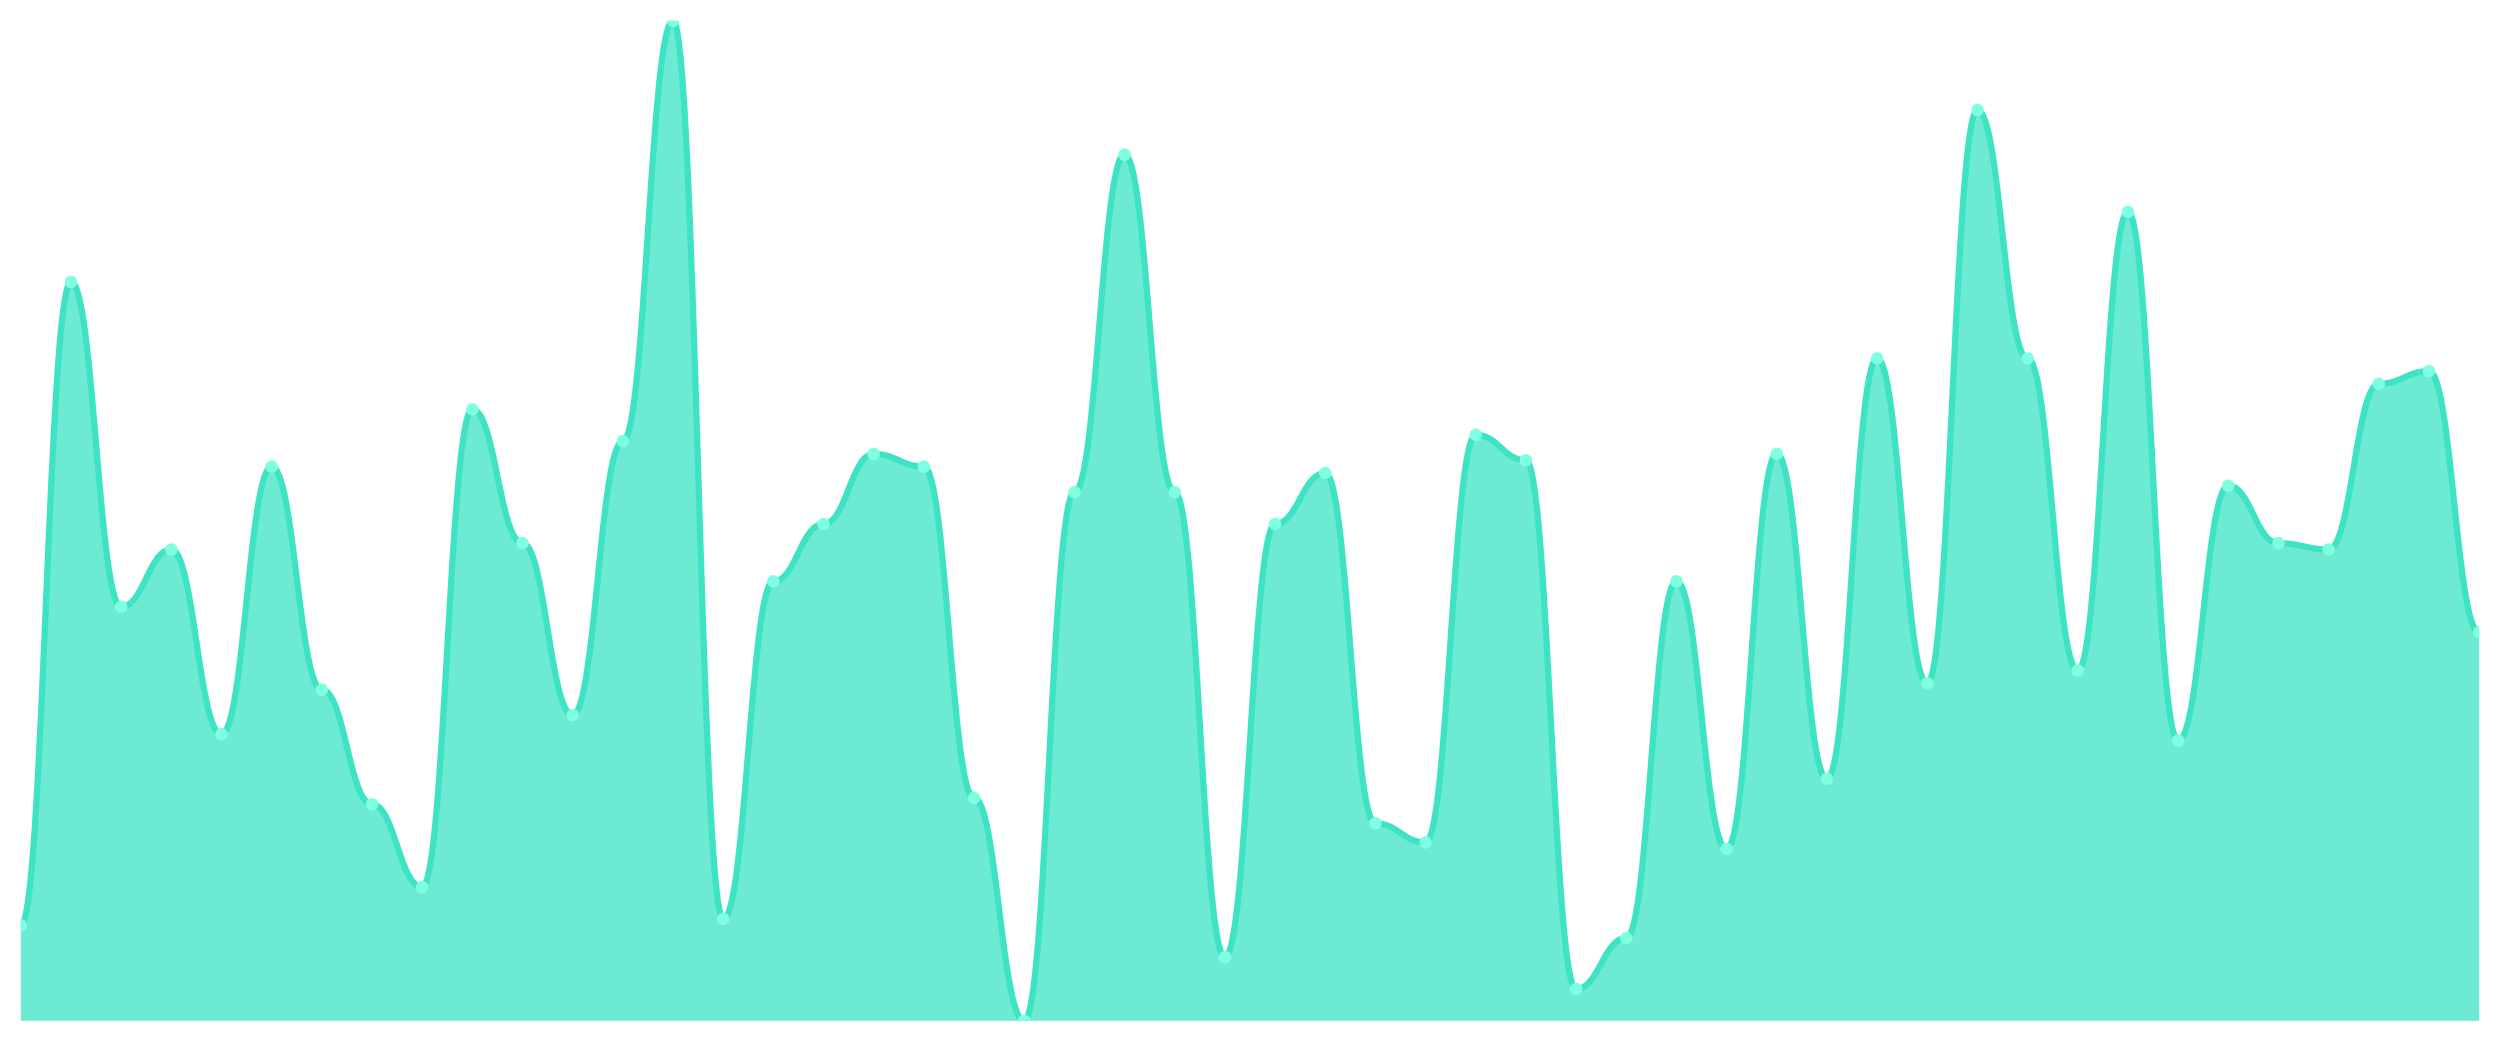
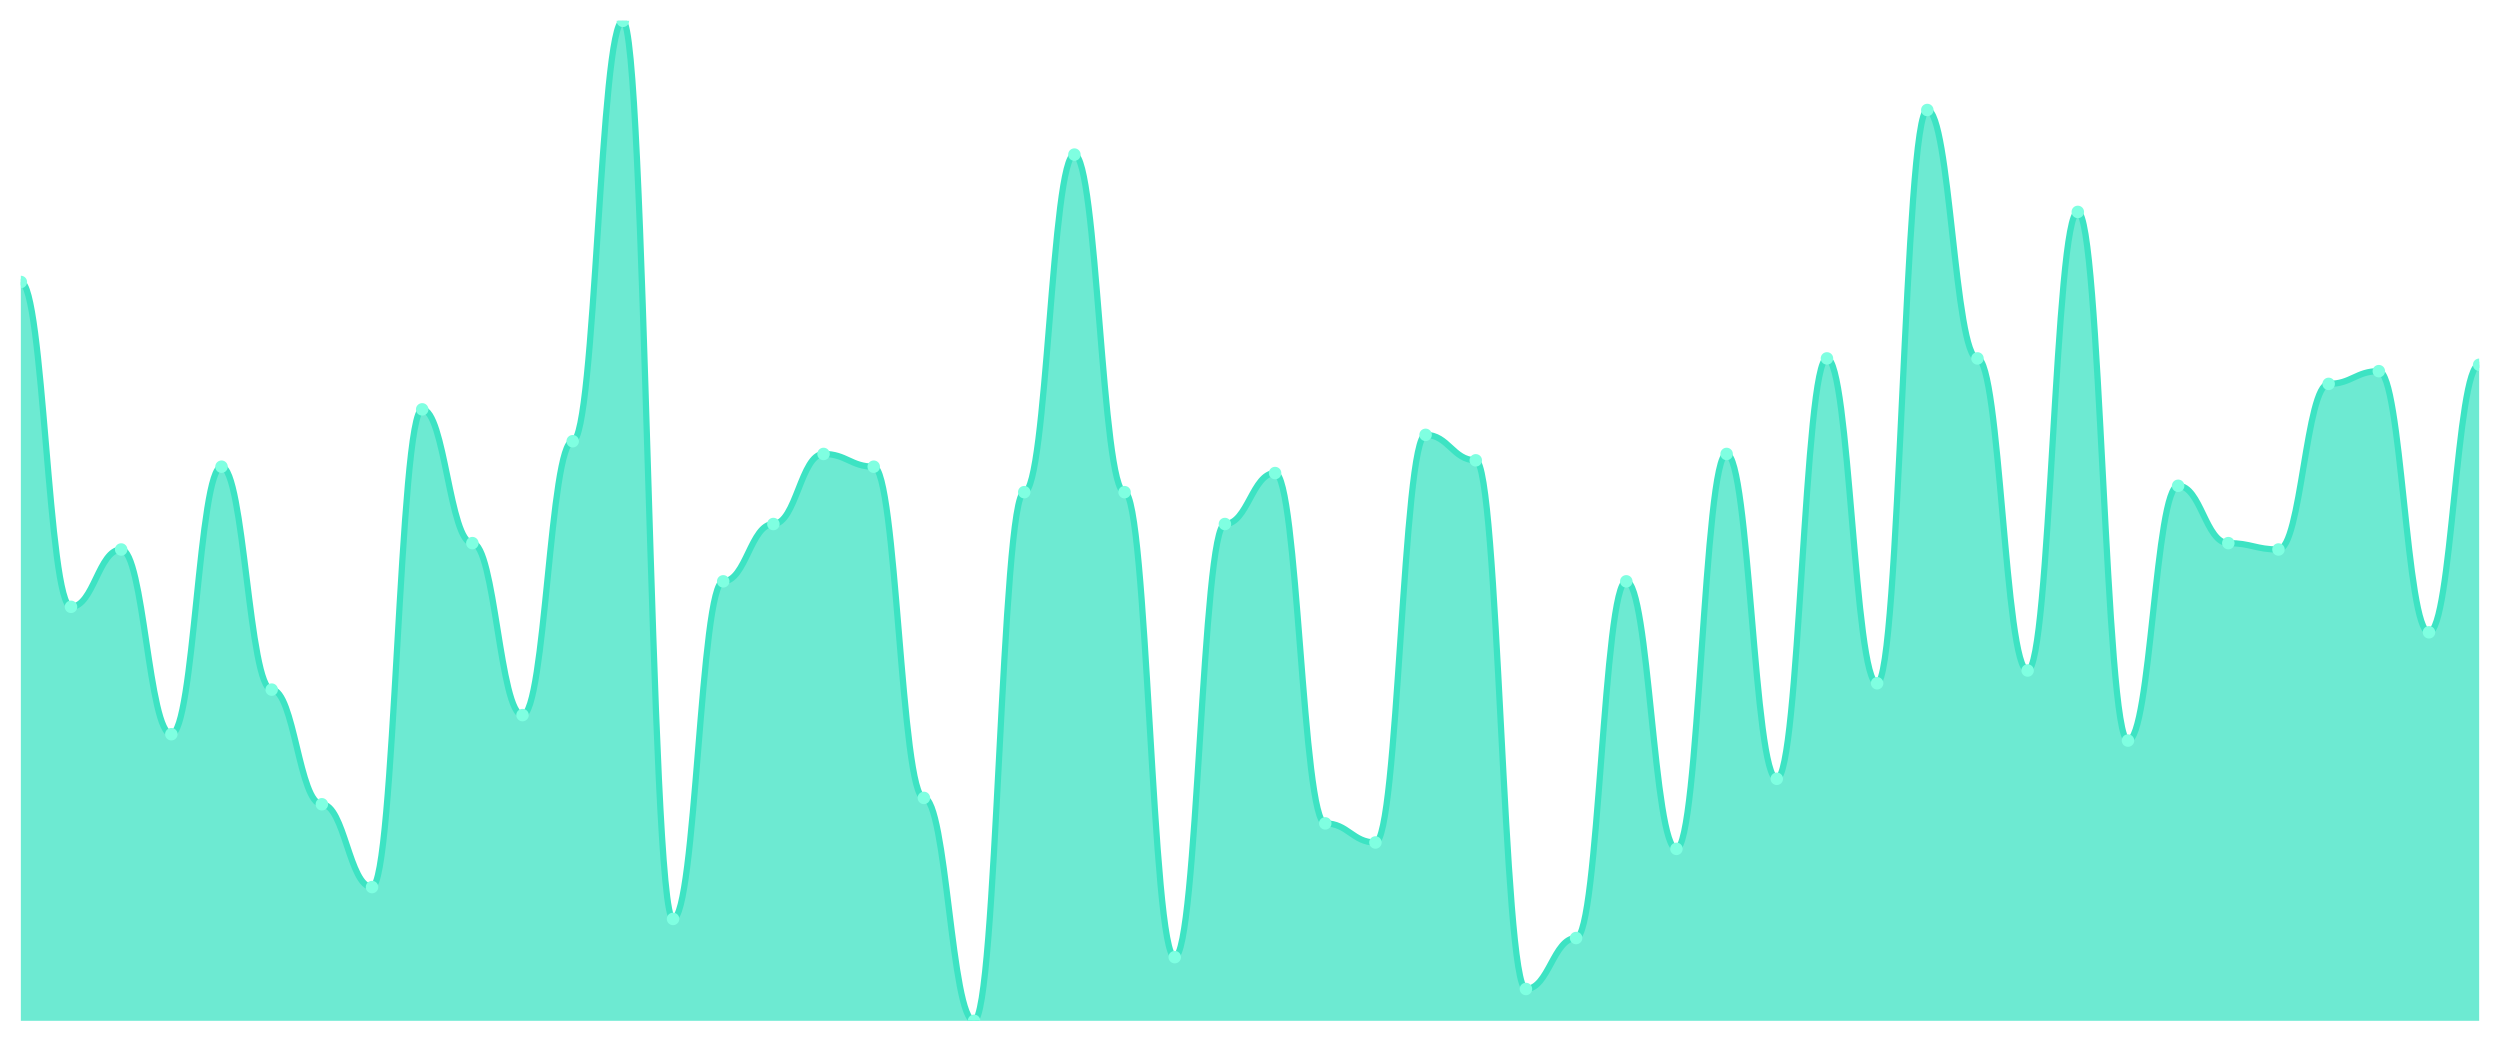
<svg xmlns="http://www.w3.org/2000/svg" viewBox="0 0 1200 500" width="1200" height="500">
  <defs>
    <clipPath id="c">
      <rect x="10" y="10" width="1180" height="480" />
    </clipPath>
  </defs>
  <rect width="1200" height="500" fill="none" />
  <g clip-path="url(#c)">
-     <path d="M 10,490 L 10,444.14 C 20.837,444.14 23.245,135.35 34.082,135.35 C 44.918,135.35 47.327,291.274 58.163,291.274 C 69,291.274 71.408,263.758 82.245,263.758 C 93.082,263.758 95.49,352.42 106.327,352.42 C 117.163,352.42 119.571,224.013 130.408,224.013 C 141.245,224.013 143.653,331.019 154.49,331.019 C 165.327,331.019 167.735,386.051 178.571,386.051 C 189.408,386.051 191.816,425.796 202.653,425.796 C 213.49,425.796 215.898,196.497 226.735,196.497 C 237.571,196.497 239.98,260.701 250.816,260.701 C 261.653,260.701 264.061,343.248 274.898,343.248 C 285.735,343.248 288.143,211.783 298.98,211.783 C 309.816,211.783 312.224,10 323.061,10 C 333.898,10 336.306,441.083 347.143,441.083 C 357.98,441.083 360.388,279.045 371.224,279.045 C 382.061,279.045 384.469,251.529 395.306,251.529 C 406.143,251.529 408.551,217.898 419.388,217.898 C 430.224,217.898 432.633,224.013 443.469,224.013 C 454.306,224.013 456.714,382.994 467.551,382.994 C 478.388,382.994 480.796,490 491.633,490 C 502.469,490 504.878,236.242 515.714,236.242 C 526.551,236.242 528.959,74.204 539.796,74.204 C 550.633,74.204 553.041,236.242 563.878,236.242 C 574.714,236.242 577.122,459.427 587.959,459.427 C 598.796,459.427 601.204,251.529 612.041,251.529 C 622.878,251.529 625.286,227.07 636.122,227.07 C 646.959,227.07 649.367,395.223 660.204,395.223 C 671.041,395.223 673.449,404.395 684.286,404.395 C 695.122,404.395 697.531,208.726 708.367,208.726 C 719.204,208.726 721.612,220.955 732.449,220.955 C 743.286,220.955 745.694,474.713 756.531,474.713 C 767.367,474.713 769.776,450.255 780.612,450.255 C 791.449,450.255 793.857,279.045 804.694,279.045 C 815.531,279.045 817.939,407.452 828.776,407.452 C 839.612,407.452 842.02,217.898 852.857,217.898 C 863.694,217.898 866.102,373.822 876.939,373.822 C 887.776,373.822 890.184,172.038 901.02,172.038 C 911.857,172.038 914.265,327.962 925.102,327.962 C 935.939,327.962 938.347,52.803 949.184,52.803 C 960.02,52.803 962.429,172.038 973.265,172.038 C 984.102,172.038 986.51,321.847 997.347,321.847 C 1008.184,321.847 1010.592,101.72 1021.429,101.72 C 1032.265,101.72 1034.673,355.478 1045.51,355.478 C 1056.347,355.478 1058.755,233.185 1069.592,233.185 C 1080.429,233.185 1082.837,260.701 1093.673,260.701 C 1104.51,260.701 1106.918,263.758 1117.755,263.758 C 1128.592,263.758 1131,184.268 1141.837,184.268 C 1152.673,184.268 1155.082,178.153 1165.918,178.153 C 1176.755,178.153 1179.163,303.503 1190,303.503 L 1190,490 Z" fill="rgba(61,227,195,0.75)" />
-     <path d="M 10,444.14 C 20.837,444.14 23.245,135.35 34.082,135.35 C 44.918,135.35 47.327,291.274 58.163,291.274 C 69,291.274 71.408,263.758 82.245,263.758 C 93.082,263.758 95.49,352.42 106.327,352.42 C 117.163,352.42 119.571,224.013 130.408,224.013 C 141.245,224.013 143.653,331.019 154.49,331.019 C 165.327,331.019 167.735,386.051 178.571,386.051 C 189.408,386.051 191.816,425.796 202.653,425.796 C 213.49,425.796 215.898,196.497 226.735,196.497 C 237.571,196.497 239.98,260.701 250.816,260.701 C 261.653,260.701 264.061,343.248 274.898,343.248 C 285.735,343.248 288.143,211.783 298.98,211.783 C 309.816,211.783 312.224,10 323.061,10 C 333.898,10 336.306,441.083 347.143,441.083 C 357.98,441.083 360.388,279.045 371.224,279.045 C 382.061,279.045 384.469,251.529 395.306,251.529 C 406.143,251.529 408.551,217.898 419.388,217.898 C 430.224,217.898 432.633,224.013 443.469,224.013 C 454.306,224.013 456.714,382.994 467.551,382.994 C 478.388,382.994 480.796,490 491.633,490 C 502.469,490 504.878,236.242 515.714,236.242 C 526.551,236.242 528.959,74.204 539.796,74.204 C 550.633,74.204 553.041,236.242 563.878,236.242 C 574.714,236.242 577.122,459.427 587.959,459.427 C 598.796,459.427 601.204,251.529 612.041,251.529 C 622.878,251.529 625.286,227.07 636.122,227.07 C 646.959,227.07 649.367,395.223 660.204,395.223 C 671.041,395.223 673.449,404.395 684.286,404.395 C 695.122,404.395 697.531,208.726 708.367,208.726 C 719.204,208.726 721.612,220.955 732.449,220.955 C 743.286,220.955 745.694,474.713 756.531,474.713 C 767.367,474.713 769.776,450.255 780.612,450.255 C 791.449,450.255 793.857,279.045 804.694,279.045 C 815.531,279.045 817.939,407.452 828.776,407.452 C 839.612,407.452 842.02,217.898 852.857,217.898 C 863.694,217.898 866.102,373.822 876.939,373.822 C 887.776,373.822 890.184,172.038 901.02,172.038 C 911.857,172.038 914.265,327.962 925.102,327.962 C 935.939,327.962 938.347,52.803 949.184,52.803 C 960.02,52.803 962.429,172.038 973.265,172.038 C 984.102,172.038 986.51,321.847 997.347,321.847 C 1008.184,321.847 1010.592,101.72 1021.429,101.72 C 1032.265,101.72 1034.673,355.478 1045.51,355.478 C 1056.347,355.478 1058.755,233.185 1069.592,233.185 C 1080.429,233.185 1082.837,260.701 1093.673,260.701 C 1104.51,260.701 1106.918,263.758 1117.755,263.758 C 1128.592,263.758 1131,184.268 1141.837,184.268 C 1152.673,184.268 1155.082,178.153 1165.918,178.153 C 1176.755,178.153 1179.163,303.503 1190,303.503" fill="none" stroke="#3de3c3" stroke-width="3" stroke-linecap="round" stroke-linejoin="round" />
-     <circle cx="10" cy="444.14" r="3" fill="#7fffe1" />
-     <circle cx="34.082" cy="135.35" r="3" fill="#7fffe1" />
-     <circle cx="58.163" cy="291.274" r="3" fill="#7fffe1" />
-     <circle cx="82.245" cy="263.758" r="3" fill="#7fffe1" />
-     <circle cx="106.327" cy="352.42" r="3" fill="#7fffe1" />
-     <circle cx="130.408" cy="224.013" r="3" fill="#7fffe1" />
-     <circle cx="154.49" cy="331.019" r="3" fill="#7fffe1" />
-     <circle cx="178.571" cy="386.051" r="3" fill="#7fffe1" />
-     <circle cx="202.653" cy="425.796" r="3" fill="#7fffe1" />
-     <circle cx="226.735" cy="196.497" r="3" fill="#7fffe1" />
-     <circle cx="250.816" cy="260.701" r="3" fill="#7fffe1" />
-     <circle cx="274.898" cy="343.248" r="3" fill="#7fffe1" />
-     <circle cx="298.98" cy="211.783" r="3" fill="#7fffe1" />
-     <circle cx="323.061" cy="10" r="3" fill="#7fffe1" />
-     <circle cx="347.143" cy="441.083" r="3" fill="#7fffe1" />
-     <circle cx="371.224" cy="279.045" r="3" fill="#7fffe1" />
-     <circle cx="395.306" cy="251.529" r="3" fill="#7fffe1" />
-     <circle cx="419.388" cy="217.898" r="3" fill="#7fffe1" />
-     <circle cx="443.469" cy="224.013" r="3" fill="#7fffe1" />
-     <circle cx="467.551" cy="382.994" r="3" fill="#7fffe1" />
-     <circle cx="491.633" cy="490" r="3" fill="#7fffe1" />
-     <circle cx="515.714" cy="236.242" r="3" fill="#7fffe1" />
-     <circle cx="539.796" cy="74.204" r="3" fill="#7fffe1" />
-     <circle cx="563.878" cy="236.242" r="3" fill="#7fffe1" />
-     <circle cx="587.959" cy="459.427" r="3" fill="#7fffe1" />
-     <circle cx="612.041" cy="251.529" r="3" fill="#7fffe1" />
-     <circle cx="636.122" cy="227.07" r="3" fill="#7fffe1" />
-     <circle cx="660.204" cy="395.223" r="3" fill="#7fffe1" />
-     <circle cx="684.286" cy="404.395" r="3" fill="#7fffe1" />
-     <circle cx="708.367" cy="208.726" r="3" fill="#7fffe1" />
-     <circle cx="732.449" cy="220.955" r="3" fill="#7fffe1" />
-     <circle cx="756.531" cy="474.713" r="3" fill="#7fffe1" />
-     <circle cx="780.612" cy="450.255" r="3" fill="#7fffe1" />
-     <circle cx="804.694" cy="279.045" r="3" fill="#7fffe1" />
-     <circle cx="828.776" cy="407.452" r="3" fill="#7fffe1" />
-     <circle cx="852.857" cy="217.898" r="3" fill="#7fffe1" />
-     <circle cx="876.939" cy="373.822" r="3" fill="#7fffe1" />
-     <circle cx="901.02" cy="172.038" r="3" fill="#7fffe1" />
-     <circle cx="925.102" cy="327.962" r="3" fill="#7fffe1" />
-     <circle cx="949.184" cy="52.803" r="3" fill="#7fffe1" />
-     <circle cx="973.265" cy="172.038" r="3" fill="#7fffe1" />
-     <circle cx="997.347" cy="321.847" r="3" fill="#7fffe1" />
-     <circle cx="1021.429" cy="101.72" r="3" fill="#7fffe1" />
-     <circle cx="1045.51" cy="355.478" r="3" fill="#7fffe1" />
-     <circle cx="1069.592" cy="233.185" r="3" fill="#7fffe1" />
-     <circle cx="1093.673" cy="260.701" r="3" fill="#7fffe1" />
-     <circle cx="1117.755" cy="263.758" r="3" fill="#7fffe1" />
-     <circle cx="1141.837" cy="184.268" r="3" fill="#7fffe1" />
-     <circle cx="1165.918" cy="178.153" r="3" fill="#7fffe1" />
-     <circle cx="1190" cy="303.503" r="3" fill="#7fffe1" />
+     <path d="M 10,490 L 10,135.35 C 20.837,135.35 23.245,291.274 34.082,291.274 C 44.918,291.274 47.327,263.758 58.163,263.758 C 69,263.758 71.408,352.42 82.245,352.42 C 93.082,352.42 95.49,224.013 106.327,224.013 C 117.163,224.013 119.571,331.019 130.408,331.019 C 141.245,331.019 143.653,386.051 154.49,386.051 C 165.327,386.051 167.735,425.796 178.571,425.796 C 189.408,425.796 191.816,196.497 202.653,196.497 C 213.49,196.497 215.898,260.701 226.735,260.701 C 237.571,260.701 239.98,343.248 250.816,343.248 C 261.653,343.248 264.061,211.783 274.898,211.783 C 285.735,211.783 288.143,10 298.98,10 C 309.816,10 312.224,441.083 323.061,441.083 C 333.898,441.083 336.306,279.045 347.143,279.045 C 357.98,279.045 360.388,251.529 371.224,251.529 C 382.061,251.529 384.469,217.898 395.306,217.898 C 406.143,217.898 408.551,224.013 419.388,224.013 C 430.224,224.013 432.633,382.994 443.469,382.994 C 454.306,382.994 456.714,490 467.551,490 C 478.388,490 480.796,236.242 491.633,236.242 C 502.469,236.242 504.878,74.204 515.714,74.204 C 526.551,74.204 528.959,236.242 539.796,236.242 C 550.633,236.242 553.041,459.427 563.878,459.427 C 574.714,459.427 577.122,251.529 587.959,251.529 C 598.796,251.529 601.204,227.07 612.041,227.07 C 622.878,227.07 625.286,395.223 636.122,395.223 C 646.959,395.223 649.367,404.395 660.204,404.395 C 671.041,404.395 673.449,208.726 684.286,208.726 C 695.122,208.726 697.531,220.955 708.367,220.955 C 719.204,220.955 721.612,474.713 732.449,474.713 C 743.286,474.713 745.694,450.255 756.531,450.255 C 767.367,450.255 769.776,279.045 780.612,279.045 C 791.449,279.045 793.857,407.452 804.694,407.452 C 815.531,407.452 817.939,217.898 828.776,217.898 C 839.612,217.898 842.02,373.822 852.857,373.822 C 863.694,373.822 866.102,172.038 876.939,172.038 C 887.776,172.038 890.184,327.962 901.02,327.962 C 911.857,327.962 914.265,52.803 925.102,52.803 C 935.939,52.803 938.347,172.038 949.184,172.038 C 960.02,172.038 962.429,321.847 973.265,321.847 C 984.102,321.847 986.51,101.72 997.347,101.72 C 1008.184,101.72 1010.592,355.478 1021.429,355.478 C 1032.265,355.478 1034.673,233.185 1045.51,233.185 C 1056.347,233.185 1058.755,260.701 1069.592,260.701 C 1080.429,260.701 1082.837,263.758 1093.673,263.758 C 1104.51,263.758 1106.918,184.268 1117.755,184.268 C 1128.592,184.268 1131,178.153 1141.837,178.153 C 1152.673,178.153 1155.082,303.503 1165.918,303.503 C 1176.755,303.503 1179.163,175.096 1190,175.096 L 1190,490 Z" fill="rgba(61,227,195,0.75)" />
+     <path d="M 10,135.35 C 20.837,135.35 23.245,291.274 34.082,291.274 C 44.918,291.274 47.327,263.758 58.163,263.758 C 69,263.758 71.408,352.42 82.245,352.42 C 93.082,352.42 95.49,224.013 106.327,224.013 C 117.163,224.013 119.571,331.019 130.408,331.019 C 141.245,331.019 143.653,386.051 154.49,386.051 C 165.327,386.051 167.735,425.796 178.571,425.796 C 189.408,425.796 191.816,196.497 202.653,196.497 C 213.49,196.497 215.898,260.701 226.735,260.701 C 237.571,260.701 239.98,343.248 250.816,343.248 C 261.653,343.248 264.061,211.783 274.898,211.783 C 285.735,211.783 288.143,10 298.98,10 C 309.816,10 312.224,441.083 323.061,441.083 C 333.898,441.083 336.306,279.045 347.143,279.045 C 357.98,279.045 360.388,251.529 371.224,251.529 C 382.061,251.529 384.469,217.898 395.306,217.898 C 406.143,217.898 408.551,224.013 419.388,224.013 C 430.224,224.013 432.633,382.994 443.469,382.994 C 454.306,382.994 456.714,490 467.551,490 C 478.388,490 480.796,236.242 491.633,236.242 C 502.469,236.242 504.878,74.204 515.714,74.204 C 526.551,74.204 528.959,236.242 539.796,236.242 C 550.633,236.242 553.041,459.427 563.878,459.427 C 574.714,459.427 577.122,251.529 587.959,251.529 C 598.796,251.529 601.204,227.07 612.041,227.07 C 622.878,227.07 625.286,395.223 636.122,395.223 C 646.959,395.223 649.367,404.395 660.204,404.395 C 671.041,404.395 673.449,208.726 684.286,208.726 C 695.122,208.726 697.531,220.955 708.367,220.955 C 719.204,220.955 721.612,474.713 732.449,474.713 C 743.286,474.713 745.694,450.255 756.531,450.255 C 767.367,450.255 769.776,279.045 780.612,279.045 C 791.449,279.045 793.857,407.452 804.694,407.452 C 815.531,407.452 817.939,217.898 828.776,217.898 C 839.612,217.898 842.02,373.822 852.857,373.822 C 863.694,373.822 866.102,172.038 876.939,172.038 C 887.776,172.038 890.184,327.962 901.02,327.962 C 911.857,327.962 914.265,52.803 925.102,52.803 C 935.939,52.803 938.347,172.038 949.184,172.038 C 960.02,172.038 962.429,321.847 973.265,321.847 C 984.102,321.847 986.51,101.72 997.347,101.72 C 1008.184,101.72 1010.592,355.478 1021.429,355.478 C 1032.265,355.478 1034.673,233.185 1045.51,233.185 C 1056.347,233.185 1058.755,260.701 1069.592,260.701 C 1080.429,260.701 1082.837,263.758 1093.673,263.758 C 1104.51,263.758 1106.918,184.268 1117.755,184.268 C 1128.592,184.268 1131,178.153 1141.837,178.153 C 1152.673,178.153 1155.082,303.503 1165.918,303.503 C 1176.755,303.503 1179.163,175.096 1190,175.096" fill="none" stroke="#3de3c3" stroke-width="3" stroke-linecap="round" stroke-linejoin="round" />
+     <circle cx="10" cy="135.35" r="3" fill="#7fffe1" />
+     <circle cx="34.082" cy="291.274" r="3" fill="#7fffe1" />
+     <circle cx="58.163" cy="263.758" r="3" fill="#7fffe1" />
+     <circle cx="82.245" cy="352.42" r="3" fill="#7fffe1" />
+     <circle cx="106.327" cy="224.013" r="3" fill="#7fffe1" />
+     <circle cx="130.408" cy="331.019" r="3" fill="#7fffe1" />
+     <circle cx="154.49" cy="386.051" r="3" fill="#7fffe1" />
+     <circle cx="178.571" cy="425.796" r="3" fill="#7fffe1" />
+     <circle cx="202.653" cy="196.497" r="3" fill="#7fffe1" />
+     <circle cx="226.735" cy="260.701" r="3" fill="#7fffe1" />
+     <circle cx="250.816" cy="343.248" r="3" fill="#7fffe1" />
+     <circle cx="274.898" cy="211.783" r="3" fill="#7fffe1" />
+     <circle cx="298.98" cy="10" r="3" fill="#7fffe1" />
+     <circle cx="323.061" cy="441.083" r="3" fill="#7fffe1" />
+     <circle cx="347.143" cy="279.045" r="3" fill="#7fffe1" />
+     <circle cx="371.224" cy="251.529" r="3" fill="#7fffe1" />
+     <circle cx="395.306" cy="217.898" r="3" fill="#7fffe1" />
+     <circle cx="419.388" cy="224.013" r="3" fill="#7fffe1" />
+     <circle cx="443.469" cy="382.994" r="3" fill="#7fffe1" />
+     <circle cx="467.551" cy="490" r="3" fill="#7fffe1" />
+     <circle cx="491.633" cy="236.242" r="3" fill="#7fffe1" />
+     <circle cx="515.714" cy="74.204" r="3" fill="#7fffe1" />
+     <circle cx="539.796" cy="236.242" r="3" fill="#7fffe1" />
+     <circle cx="563.878" cy="459.427" r="3" fill="#7fffe1" />
+     <circle cx="587.959" cy="251.529" r="3" fill="#7fffe1" />
+     <circle cx="612.041" cy="227.07" r="3" fill="#7fffe1" />
+     <circle cx="636.122" cy="395.223" r="3" fill="#7fffe1" />
+     <circle cx="660.204" cy="404.395" r="3" fill="#7fffe1" />
+     <circle cx="684.286" cy="208.726" r="3" fill="#7fffe1" />
+     <circle cx="708.367" cy="220.955" r="3" fill="#7fffe1" />
+     <circle cx="732.449" cy="474.713" r="3" fill="#7fffe1" />
+     <circle cx="756.531" cy="450.255" r="3" fill="#7fffe1" />
+     <circle cx="780.612" cy="279.045" r="3" fill="#7fffe1" />
+     <circle cx="804.694" cy="407.452" r="3" fill="#7fffe1" />
+     <circle cx="828.776" cy="217.898" r="3" fill="#7fffe1" />
+     <circle cx="852.857" cy="373.822" r="3" fill="#7fffe1" />
+     <circle cx="876.939" cy="172.038" r="3" fill="#7fffe1" />
+     <circle cx="901.02" cy="327.962" r="3" fill="#7fffe1" />
+     <circle cx="925.102" cy="52.803" r="3" fill="#7fffe1" />
+     <circle cx="949.184" cy="172.038" r="3" fill="#7fffe1" />
+     <circle cx="973.265" cy="321.847" r="3" fill="#7fffe1" />
+     <circle cx="997.347" cy="101.72" r="3" fill="#7fffe1" />
+     <circle cx="1021.429" cy="355.478" r="3" fill="#7fffe1" />
+     <circle cx="1045.51" cy="233.185" r="3" fill="#7fffe1" />
+     <circle cx="1069.592" cy="260.701" r="3" fill="#7fffe1" />
+     <circle cx="1093.673" cy="263.758" r="3" fill="#7fffe1" />
+     <circle cx="1117.755" cy="184.268" r="3" fill="#7fffe1" />
+     <circle cx="1141.837" cy="178.153" r="3" fill="#7fffe1" />
+     <circle cx="1165.918" cy="303.503" r="3" fill="#7fffe1" />
+     <circle cx="1190" cy="175.096" r="3" fill="#7fffe1" />
  </g>
</svg>
